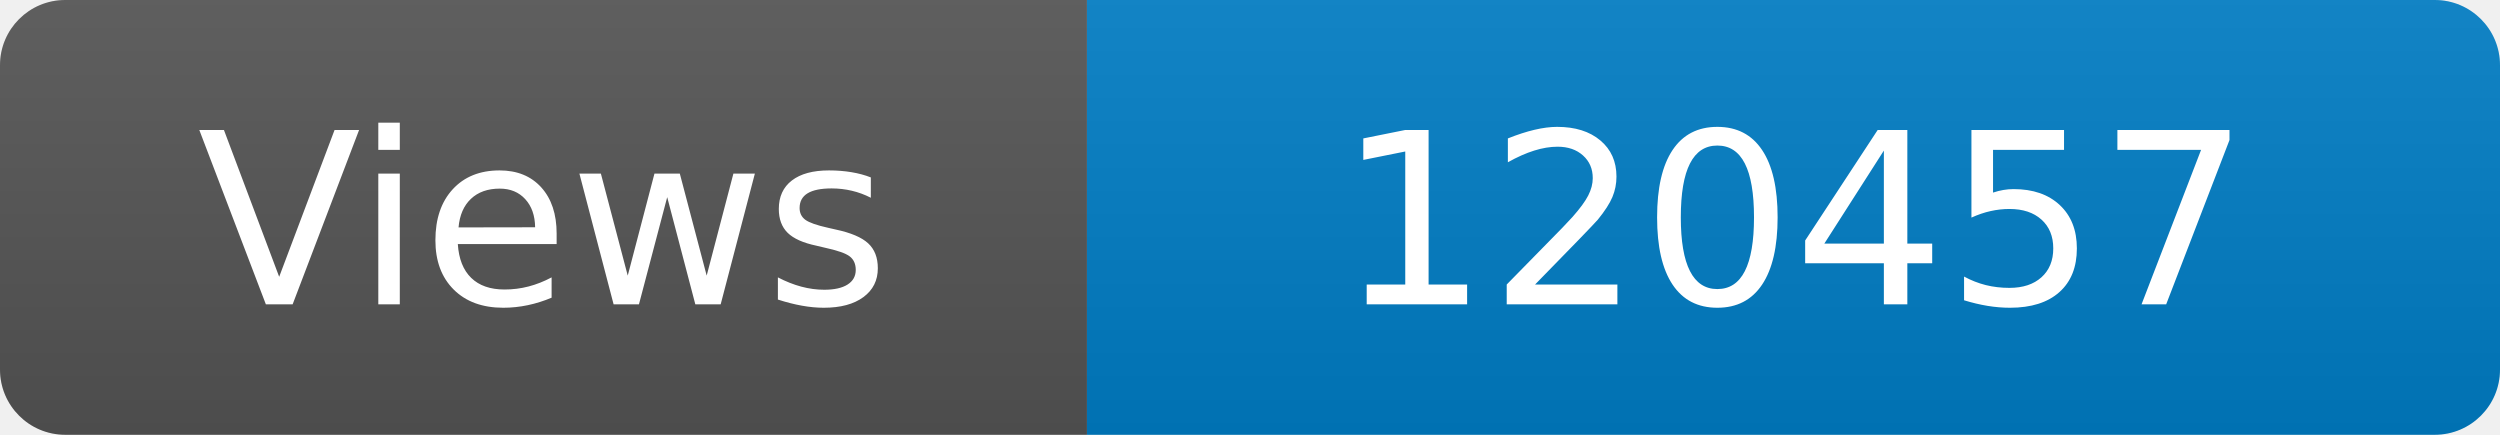
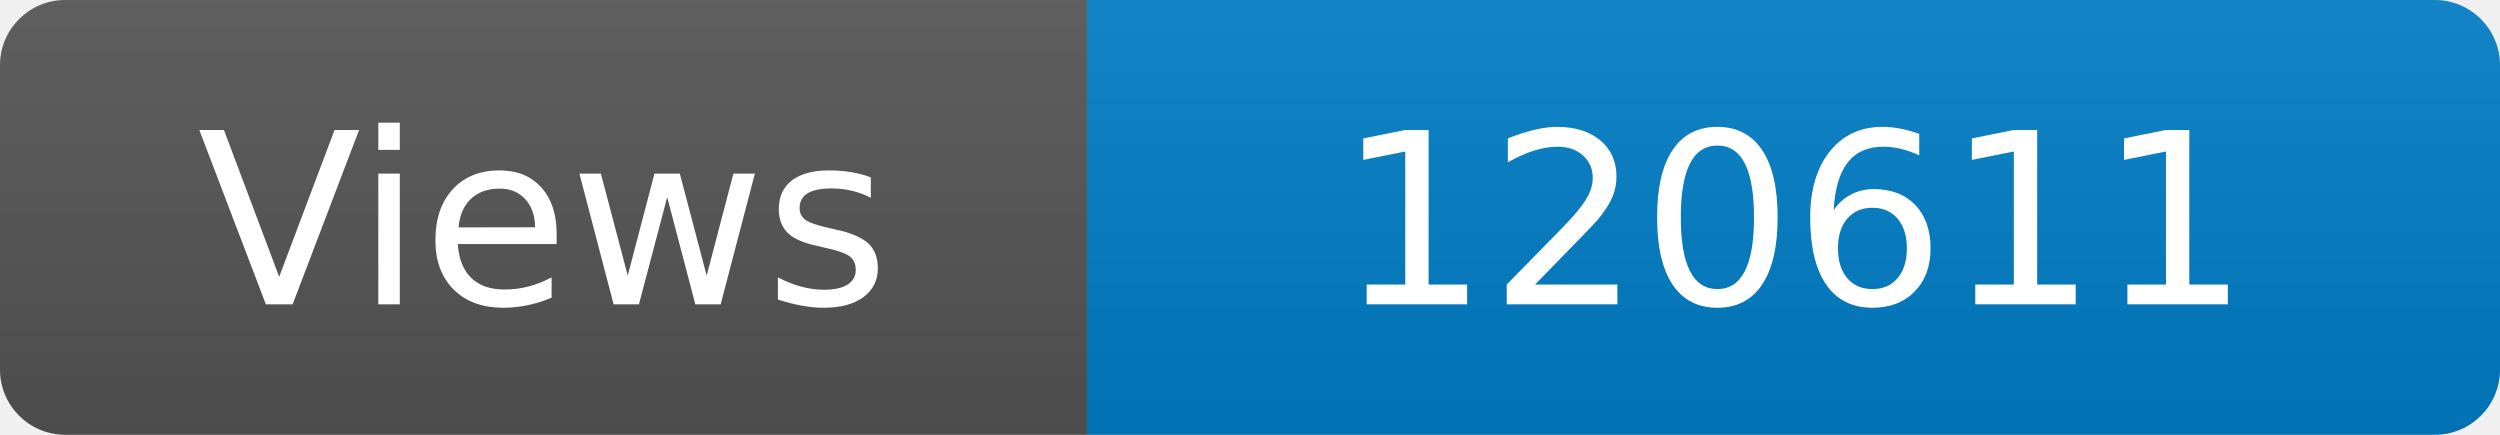
<svg xmlns="http://www.w3.org/2000/svg" width="115" height="20" role="img" aria-label="Maintained?: yes">
  <linearGradient id="s" x2="0" y2="100%">
    <stop offset="0" stop-color="#bbb" stop-opacity=".1" />
    <stop offset="1" stop-opacity=".1" />
  </linearGradient>
  <clipPath id="r">
    <rect width="115" height="20" rx="3" fill="#fff" />
  </clipPath>
  <g clip-path="url(#r)">
    <rect width="50" height="20" fill="#555" />
    <rect x="50" width="160" height="20" fill="#007ec6" />
    <rect width="115" height="20" fill="url(#s)" />
  </g>
  <g fill="#fff" text-anchor="middle" font-family="Verdana,Geneva,DejaVu Sans,sans-serif" font-size="110">
    <text x="250" y="140" transform="scale(.1)" fill="#fff">Views</text>
-     <text x="825" y="140" transform="scale(.1)" fill="#fff">120457</text>
+     <text x="825" y="140" transform="scale(.1)" fill="#fff">120611</text>
  </g>
</svg>
